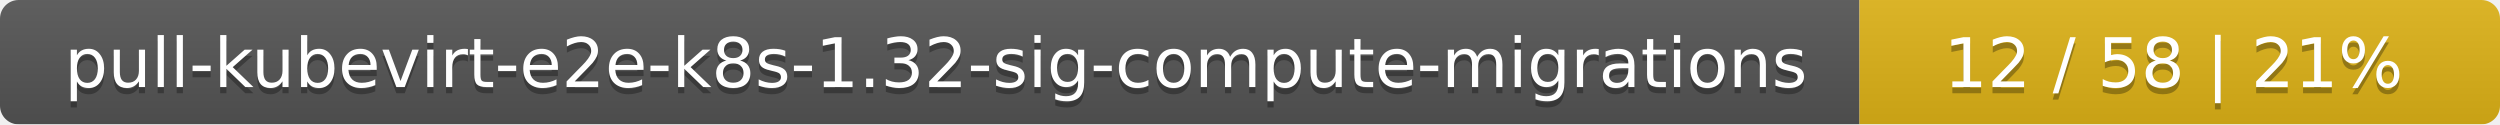
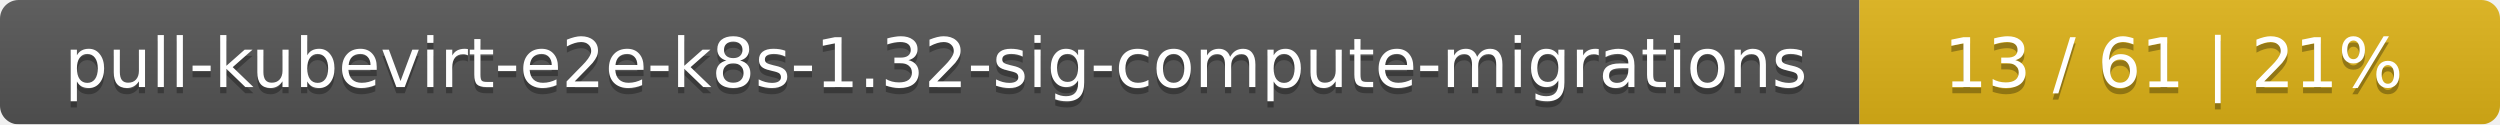
<svg xmlns="http://www.w3.org/2000/svg" width="402" height="20">
  <linearGradient id="smooth" x2="0" y2="100%">
    <stop offset="0" stop-color="#bbb" stop-opacity=".1" />
    <stop offset="1" stop-opacity=".1" />
  </linearGradient>
  <mask id="round">
    <rect width="402" height="20" rx="3" fill="#fff" />
  </mask>
  <g mask="url(#round)">
    <rect width="299" height="20" fill="#555" />
    <rect x="299" width="103" height="20" fill="#dfb317" />
    <rect width="402" height="20" fill="url(#smooth)" />
  </g>
  <g fill="#fff" text-anchor="middle" font-family="DejaVu Sans,Verdana,Geneva,sans-serif" font-size="11">
    <text x="150.5" y="15" fill="#010101" fill-opacity=".3">pull-kubevirt-e2e-k8s-1.32-sig-compute-migrations</text>
    <text x="150.5" y="14">pull-kubevirt-e2e-k8s-1.32-sig-compute-migrations</text>
-     <text x="349.5" y="15" fill="#010101" fill-opacity=".3">12 / 58    |    21%</text>
-     <text x="349.5" y="14">12 / 58    |    21%</text>
+     <text x="349.5" y="15" fill="#010101" fill-opacity=".3">13 / 61    |    21%</text>
+     <text x="349.5" y="14">13 / 61    |    21%</text>
  </g>
</svg>
